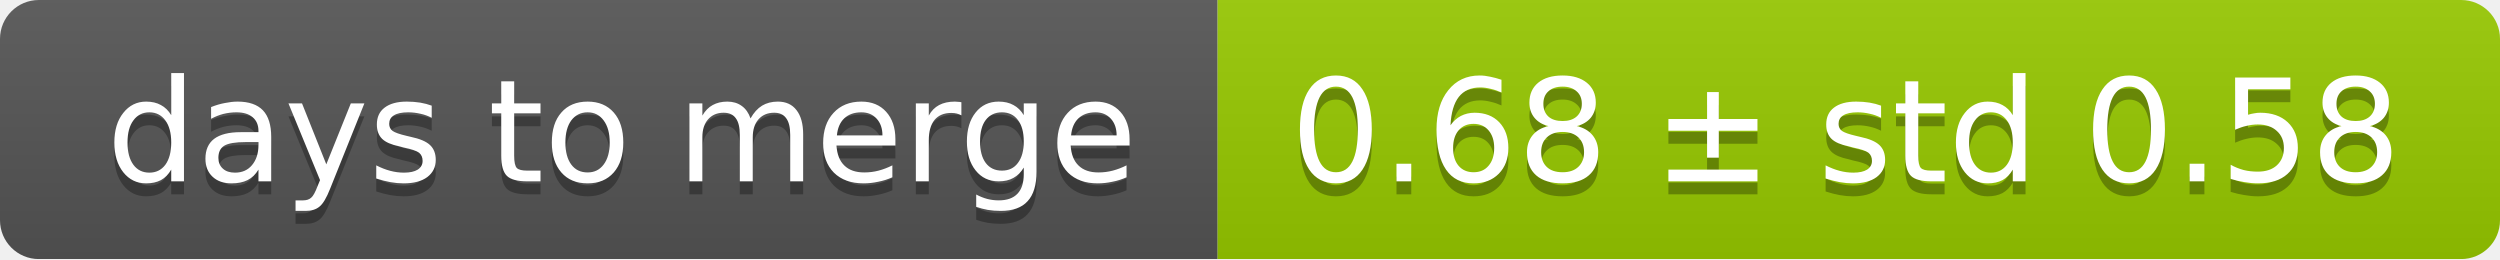
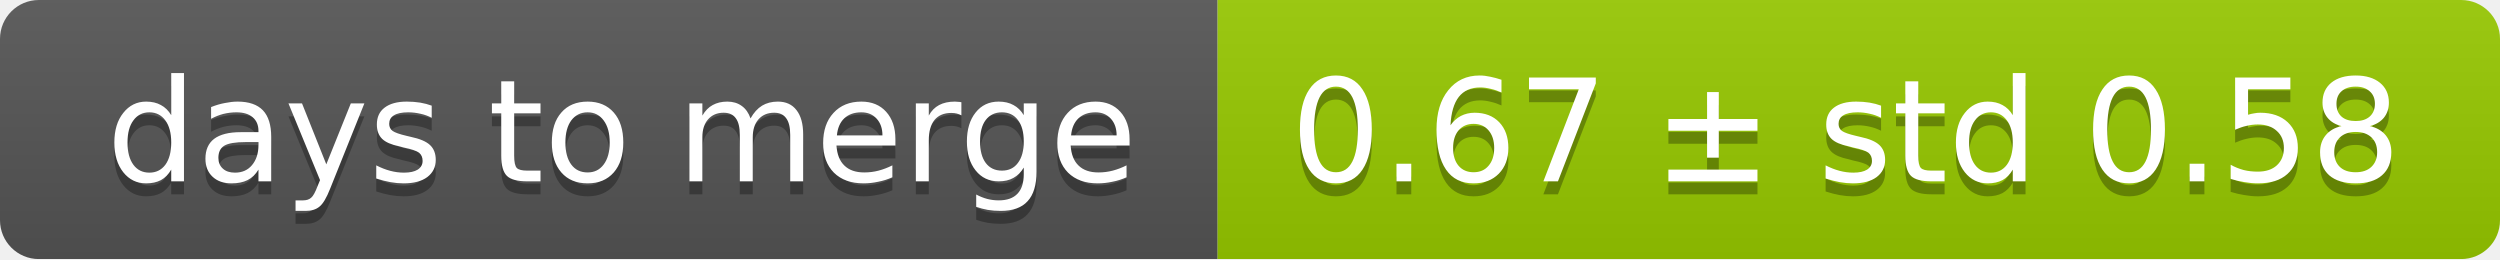
<svg xmlns="http://www.w3.org/2000/svg" width="193" height="20">
  <linearGradient id="smooth" x2="0" y2="100%">
    <stop offset="0" stop-color="#bbb" stop-opacity=".1" />
    <stop offset="1" stop-opacity=".1" />
  </linearGradient>
  <mask id="round">
    <rect width="193" height="20" rx="3" fill="#fff" />
  </mask>
  <g mask="url(#round)">
    <rect width="94" height="20" fill="#555" />
    <rect x="94" width="99" height="20" fill="#97ca00" />
    <rect width="193" height="20" fill="url(#smooth)" />
  </g>
  <g fill="#fff" text-anchor="middle" font-family="DejaVu Sans,Verdana,Geneva,sans-serif" font-size="11">
    <text x="48" y="15" fill="#010101" fill-opacity=".3">days to merge</text>
    <text x="48" y="14">days to merge</text>
-     <text x="142.5" y="15" fill="#010101" fill-opacity=".3">0.68 ± std 0.58</text>
-     <text x="142.5" y="14">0.68 ± std 0.58</text>
+     <text x="142.5" y="15" fill="#010101" fill-opacity=".3">0.67 ± std 0.58</text>
+     <text x="142.5" y="14">0.67 ± std 0.58</text>
  </g>
</svg>
